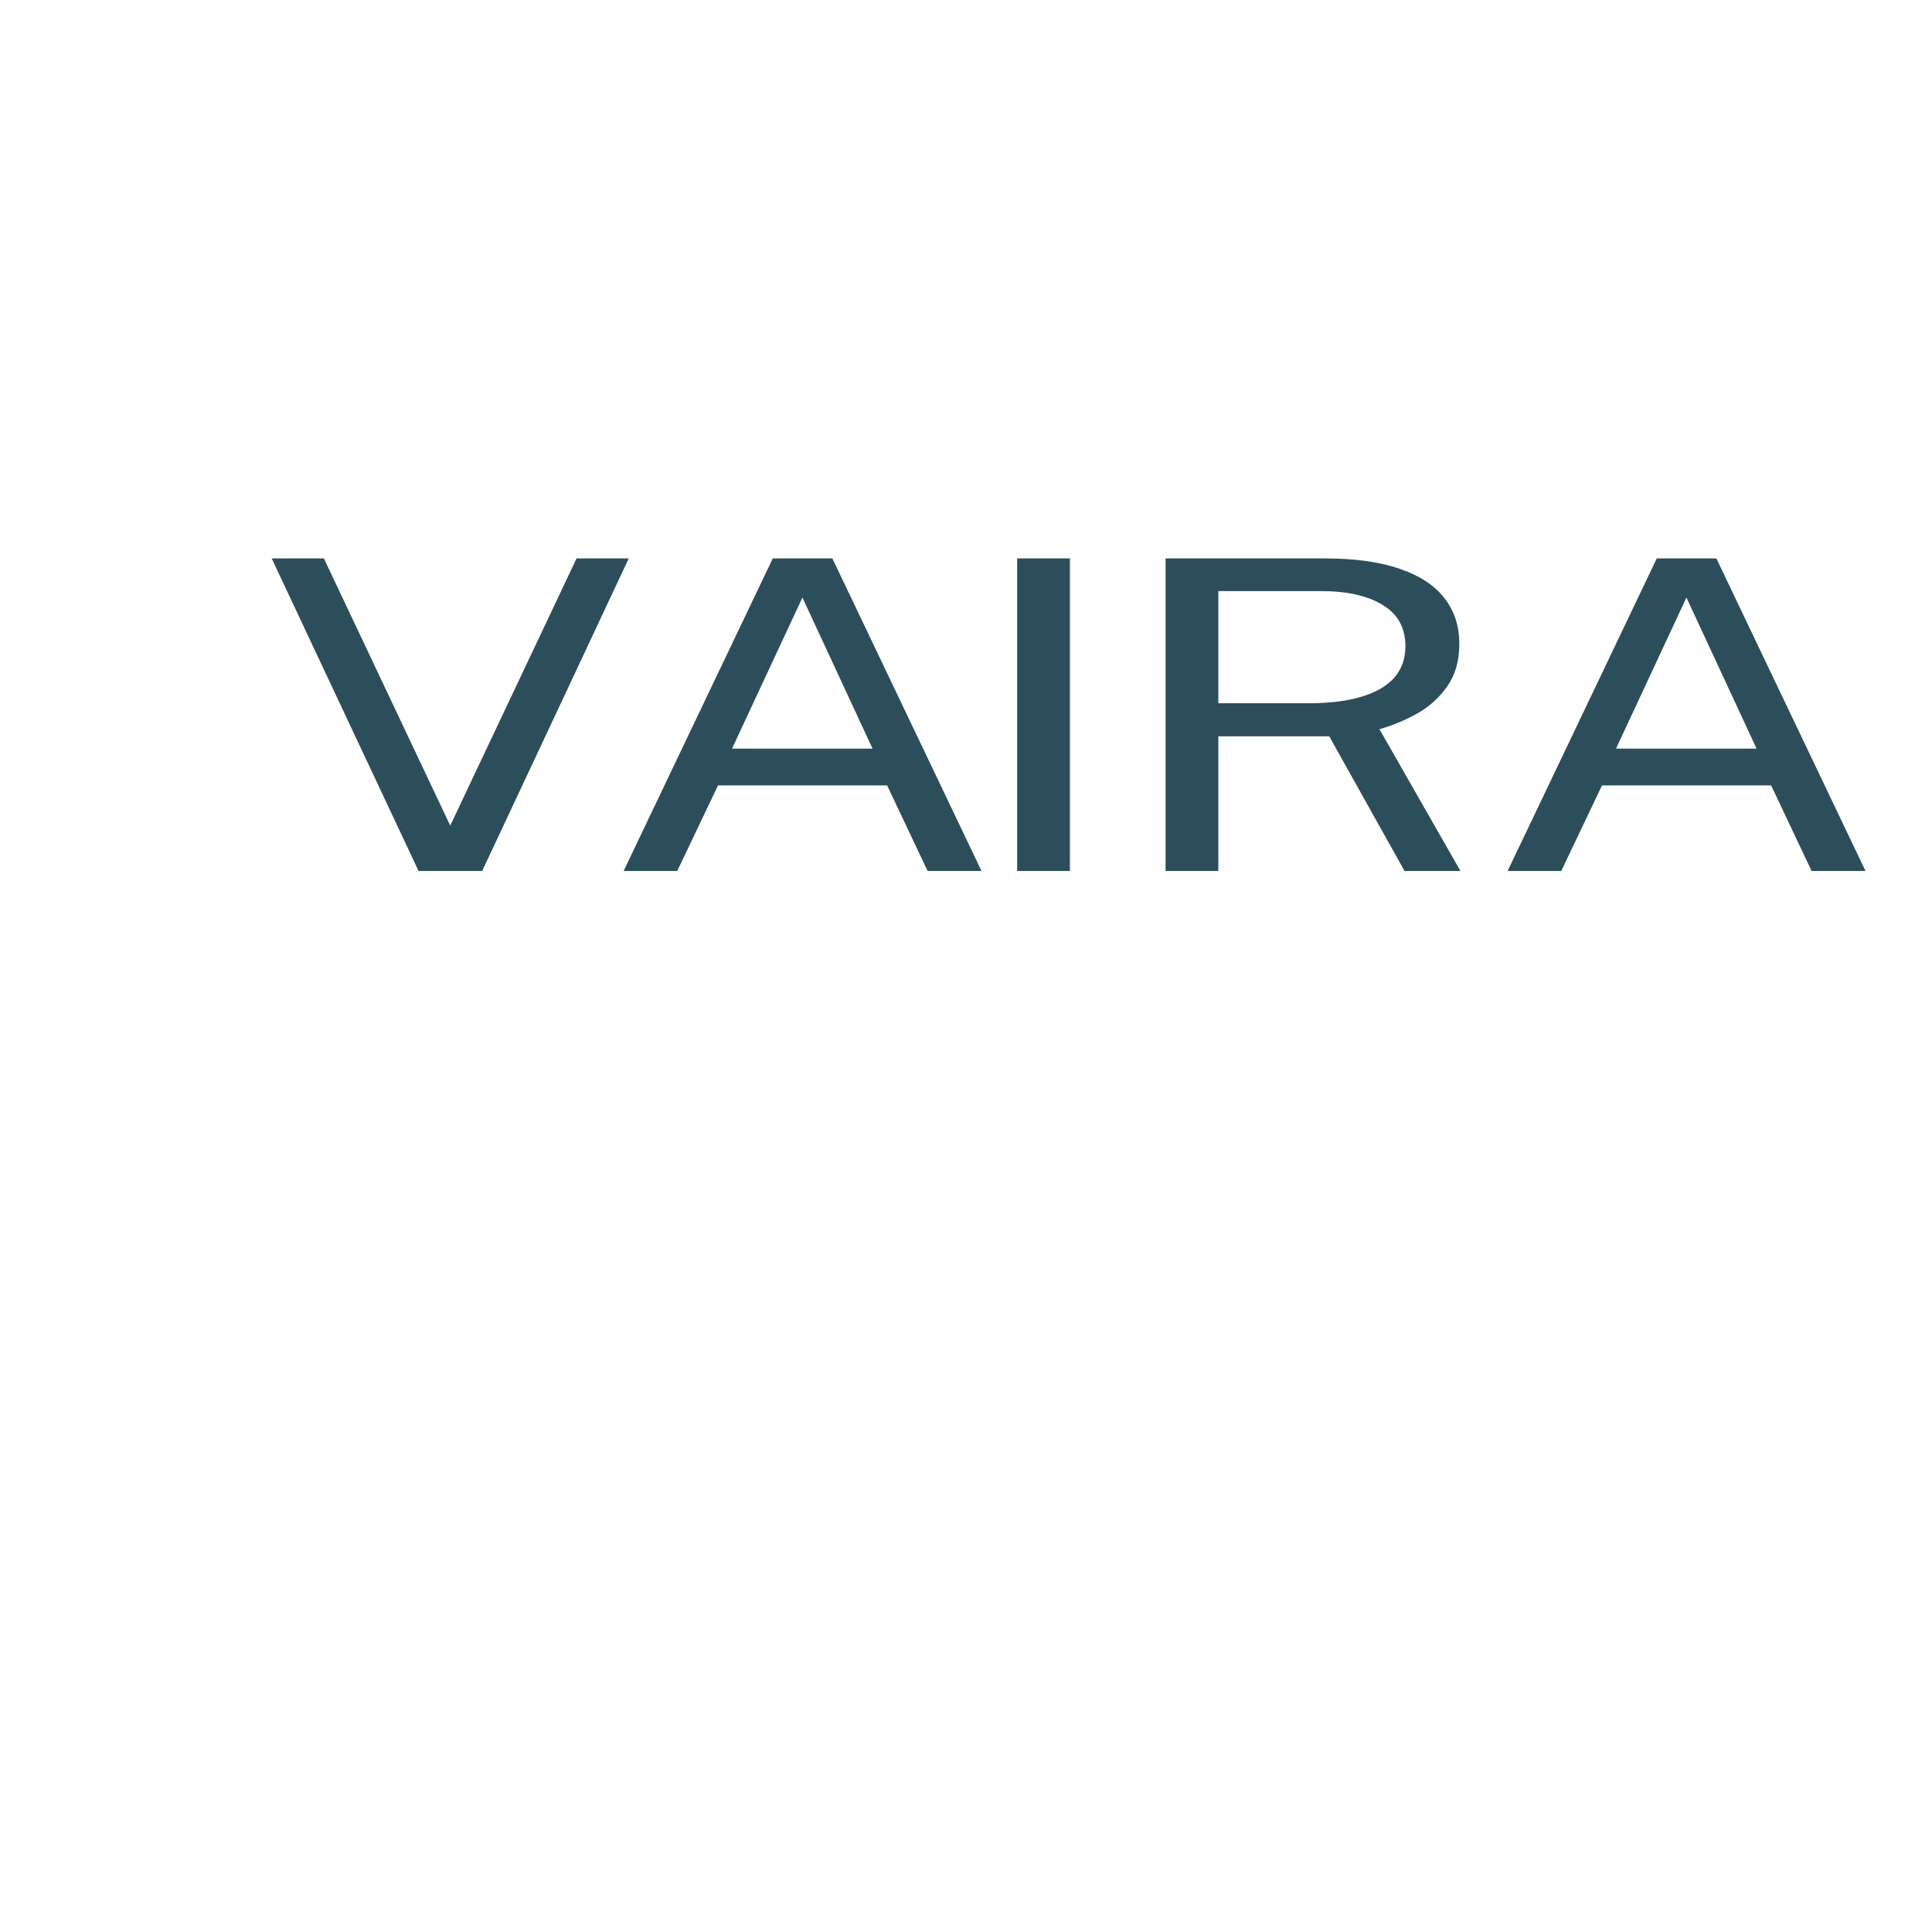
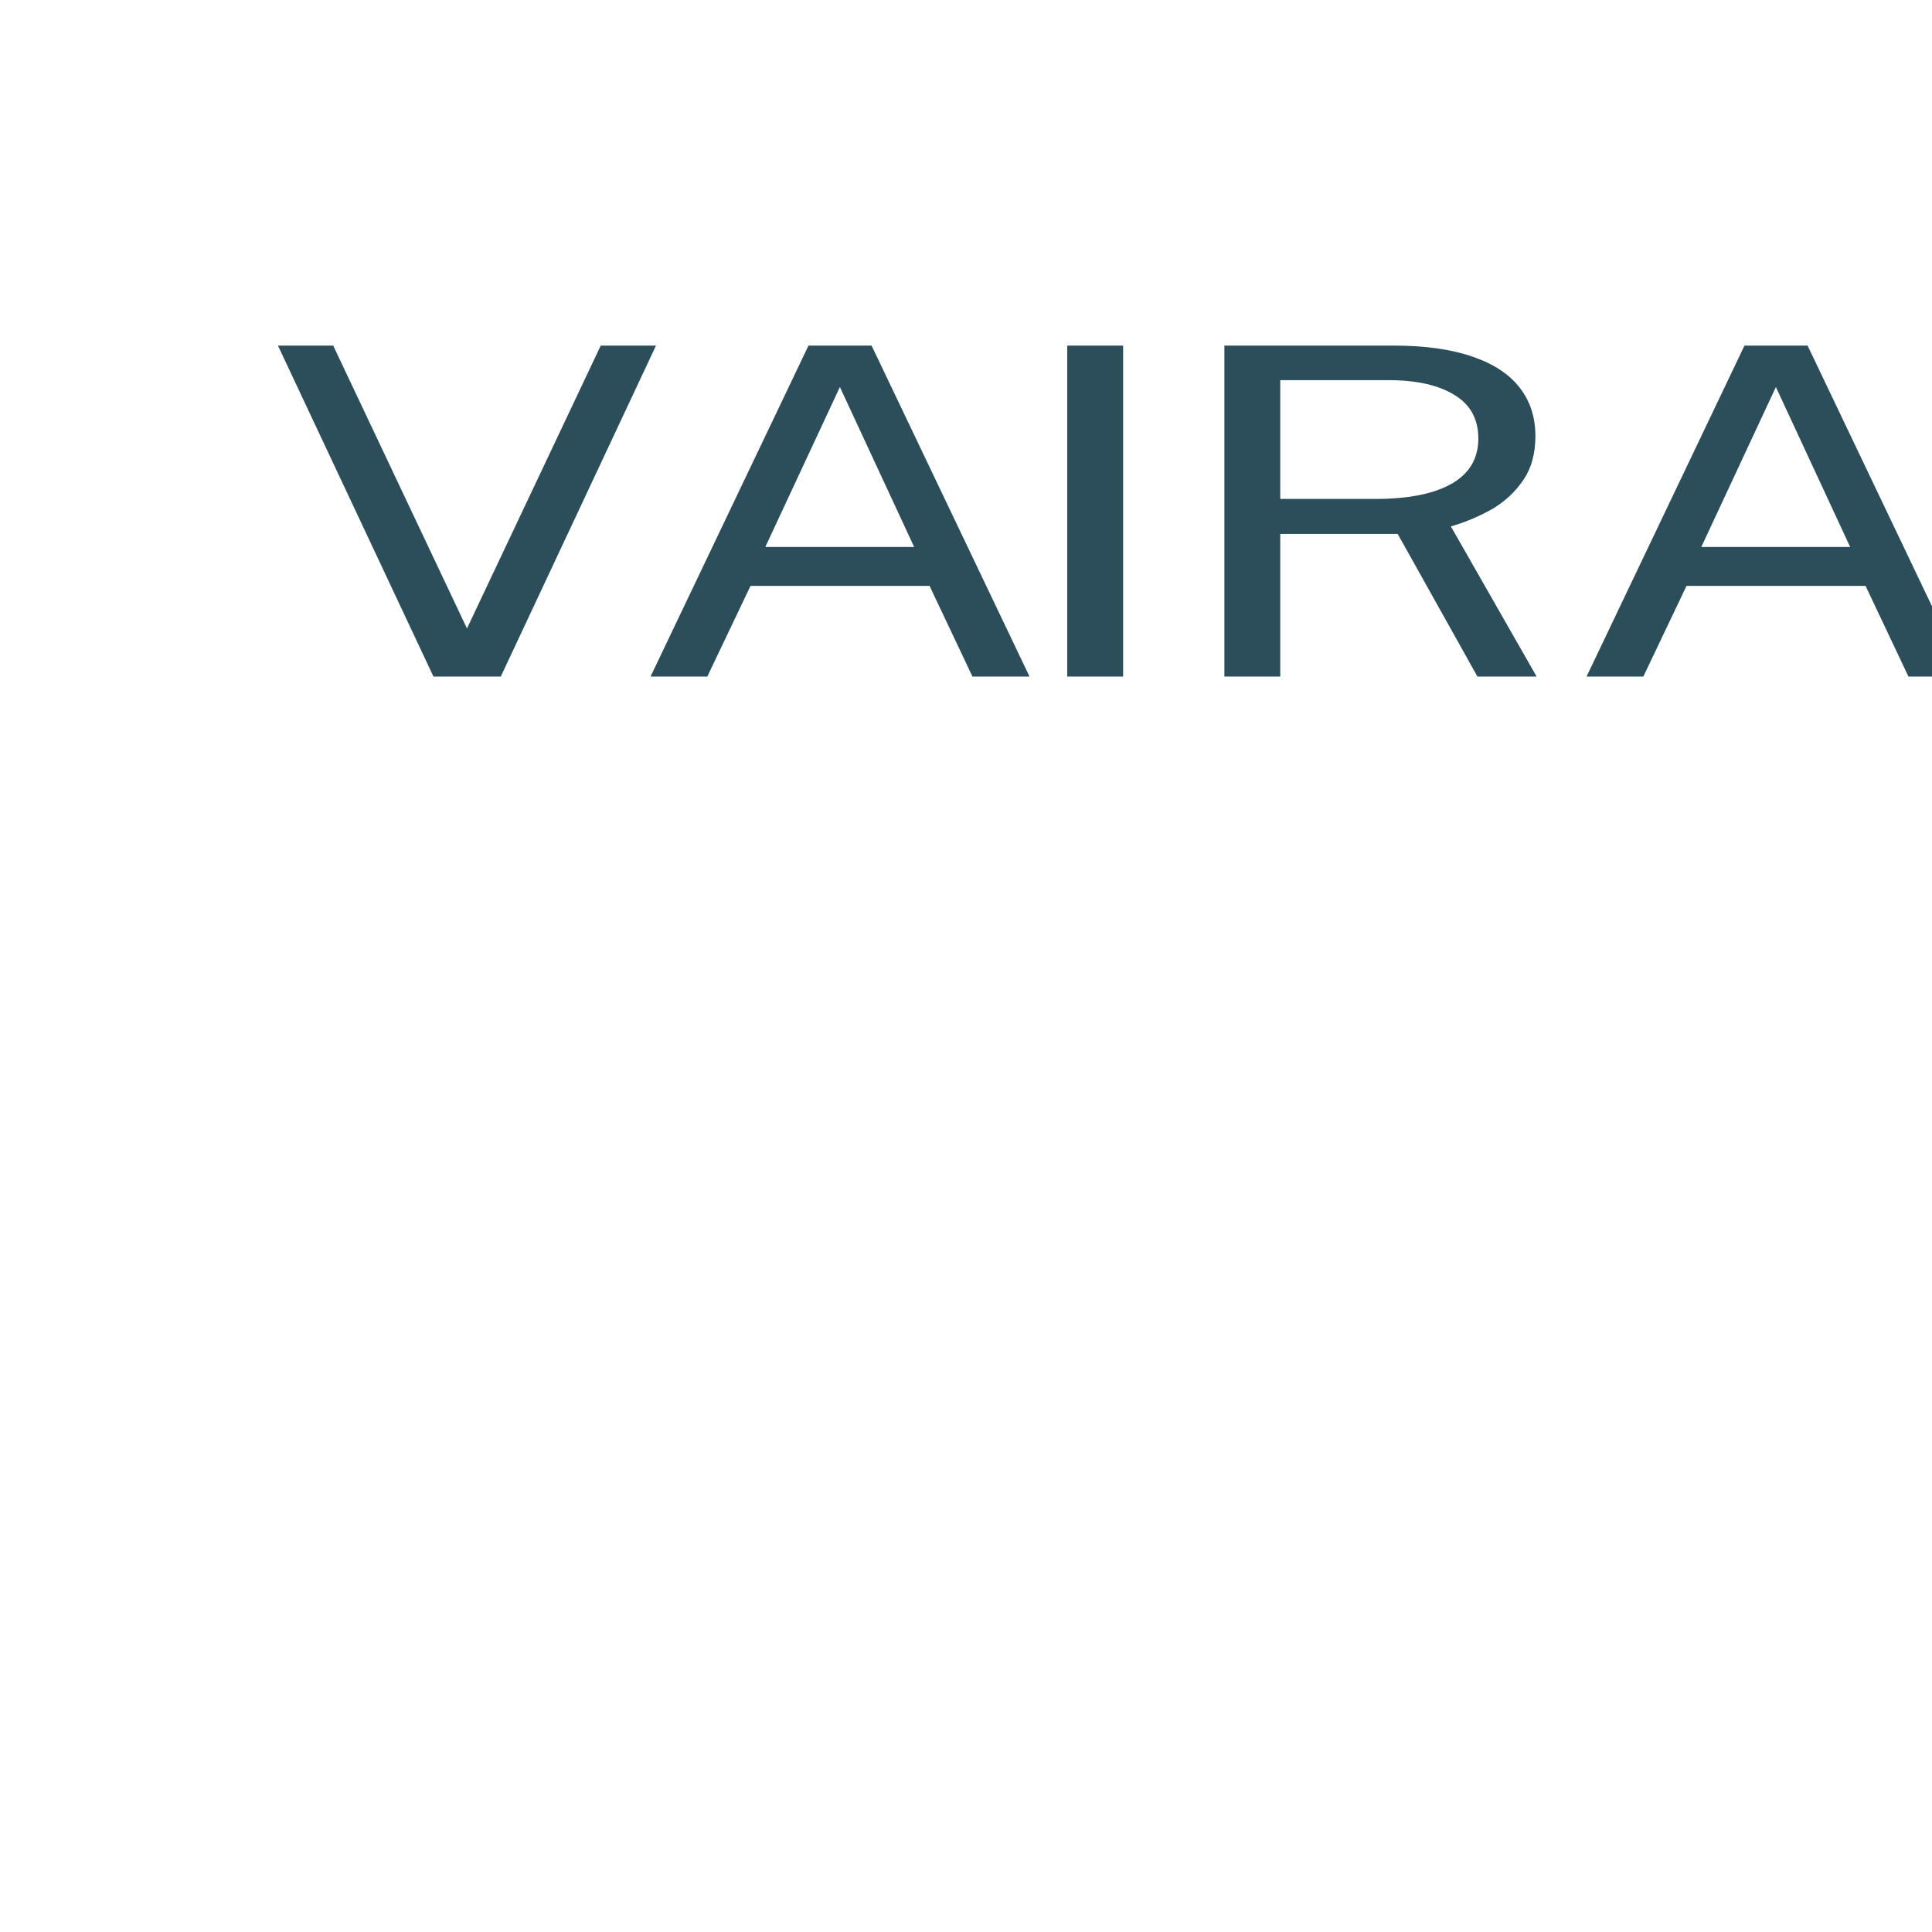
<svg xmlns="http://www.w3.org/2000/svg" viewBox="0 0 210 210">
  <rect x="0" y="0" width="210" height="210" fill="#FFFFFF" />
-   <g transform="translate(18, -5) scale(1.02)">
-     <path fill="#2B4E5A" d="M 26.958,97.72 11.307,64.411 h 5.561 L 30.331,92.882 43.794,64.411 h 5.561 L 33.735,97.72 Z m 21.85,0 15.894,-33.308 h 6.352 L 86.948,97.72 H 81.205 L 76.889,88.598 h -18.022 l -4.346,9.122 z M 60.357,84.682 H 75.339 L 67.863,68.58 Z M 90.746,97.72 V 64.411h 5.622v 33.308z m 15.815,0V 64.411h 17.019q 4.741,0 7.932,1.106 3.191,1.083 4.771,3.133 1.58,2.027 1.58,4.86 0,2.718 -1.276,4.515 -1.246,1.797 -3.191,2.902 -1.945,1.083 -4.042,1.682l 8.631,15.111h -5.957l -8.023,-14.351h -11.822v 14.351z m 5.622,-17.875h 9.573q 4.954,0 7.658,-1.52 2.705,-1.543 2.705,-4.561 0,-2.948 -2.431,-4.4 -2.401,-1.474 -6.595,-1.474h -10.91z m 30.828,17.875 15.894,-33.308h 6.352l 15.894,33.308h -5.744L 171.093,88.598h -18.022l -4.346,9.122z m 11.548,-13.038h 14.983l -7.476,-16.101z" />
+   <g transform="translate(18, -32) scale(1.08)">
+     <path fill="#2B4E5A" d="M 26.958,97.72 11.307,64.411 h 5.561 L 30.331,92.882 43.794,64.411 h 5.561 L 33.735,97.72 Z m 21.85,0 15.894,-33.308 h 6.352 L 86.948,97.72 H 81.205 L 76.889,88.598 h -18.022 l -4.346,9.122 z M 60.357,84.682 H 75.339 L 67.863,68.58 Z M 90.746,97.72 V 64.411 h 5.622 v 33.308 z m 15.815,0 V 64.411 h 17.019 q 4.741,0 7.932,1.106 3.191,1.083 4.771,3.133 1.58,2.027 1.58,4.86 0,2.718 -1.276,4.515 -1.246,1.797 -3.191,2.902 -1.945,1.083 -4.042,1.682 l 8.631,15.111 h -5.957 l -8.023,-14.351 h -11.822 v 14.351 z m 5.622,-17.875 h 9.573 q 4.954,0 7.658,-1.52 2.705,-1.543 2.705,-4.561 0,-2.948 -2.431,-4.4 -2.401,-1.474 -6.595,-1.474 h -10.91 z m 30.828,17.875 15.894,-33.308 h 6.352 l 15.894,33.308 h -5.744 L 171.093,88.598 h -18.022 l -4.346,9.122 z m 11.548,-13.038 h 14.983 l -7.476,-16.101 z" />
  </g>
</svg>
